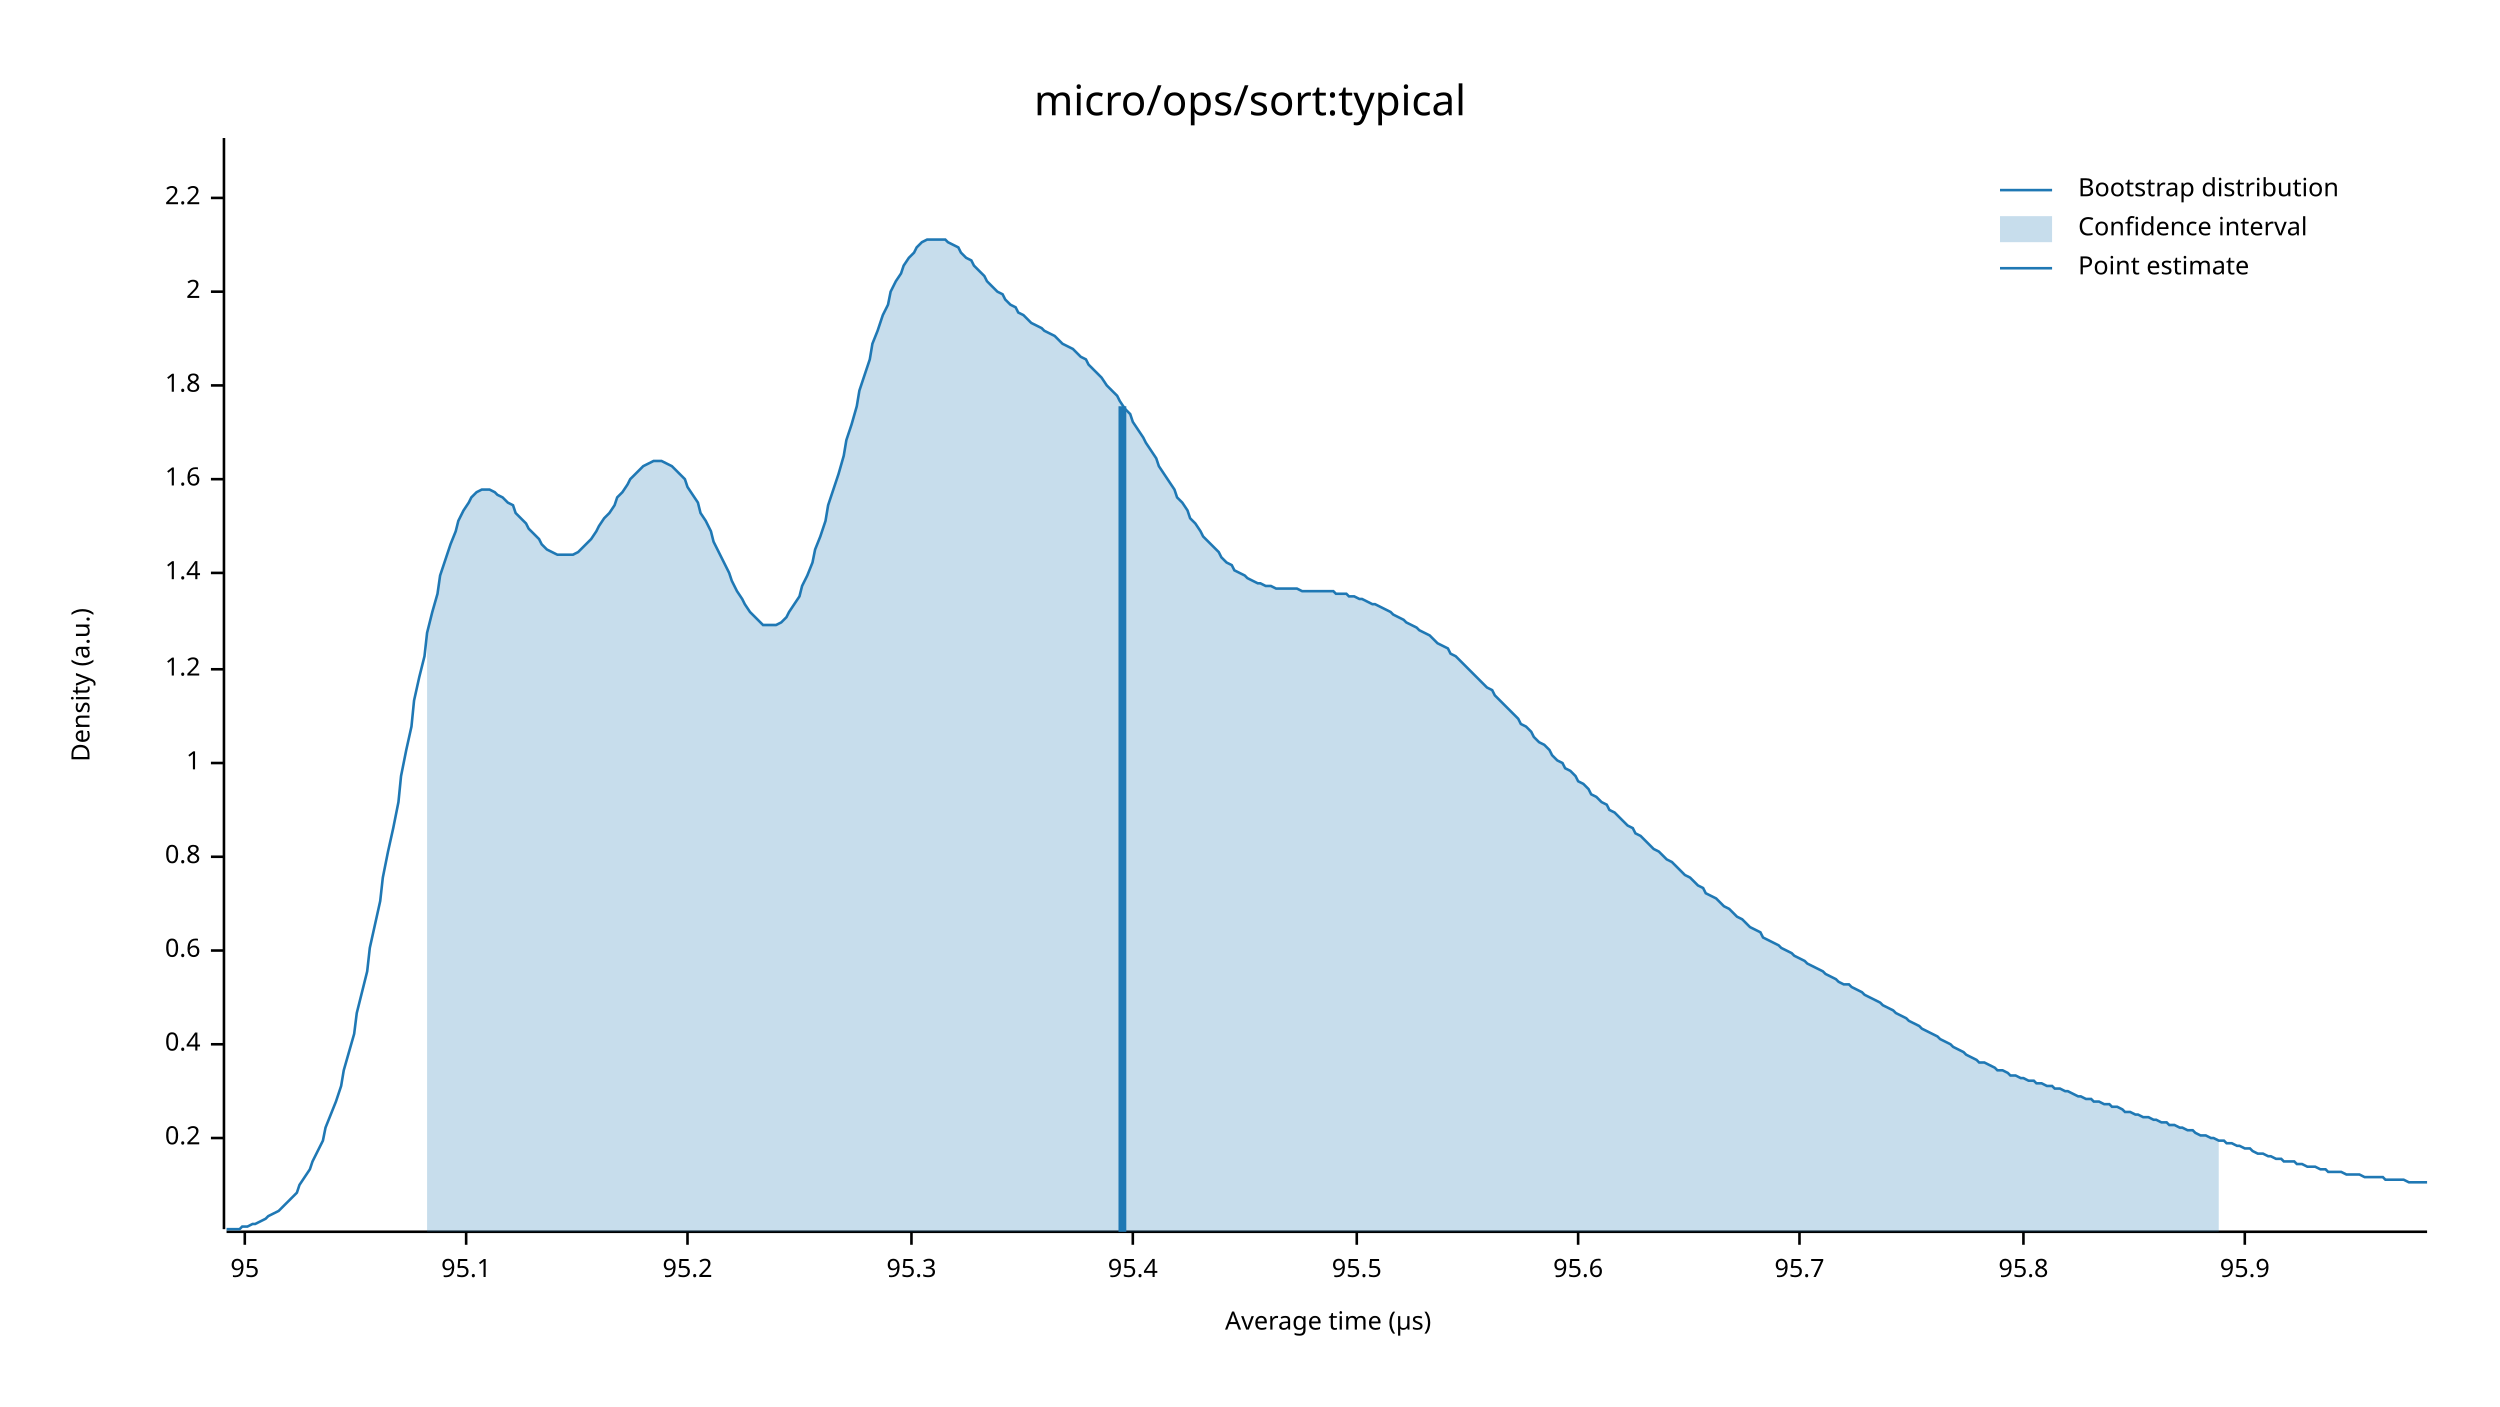
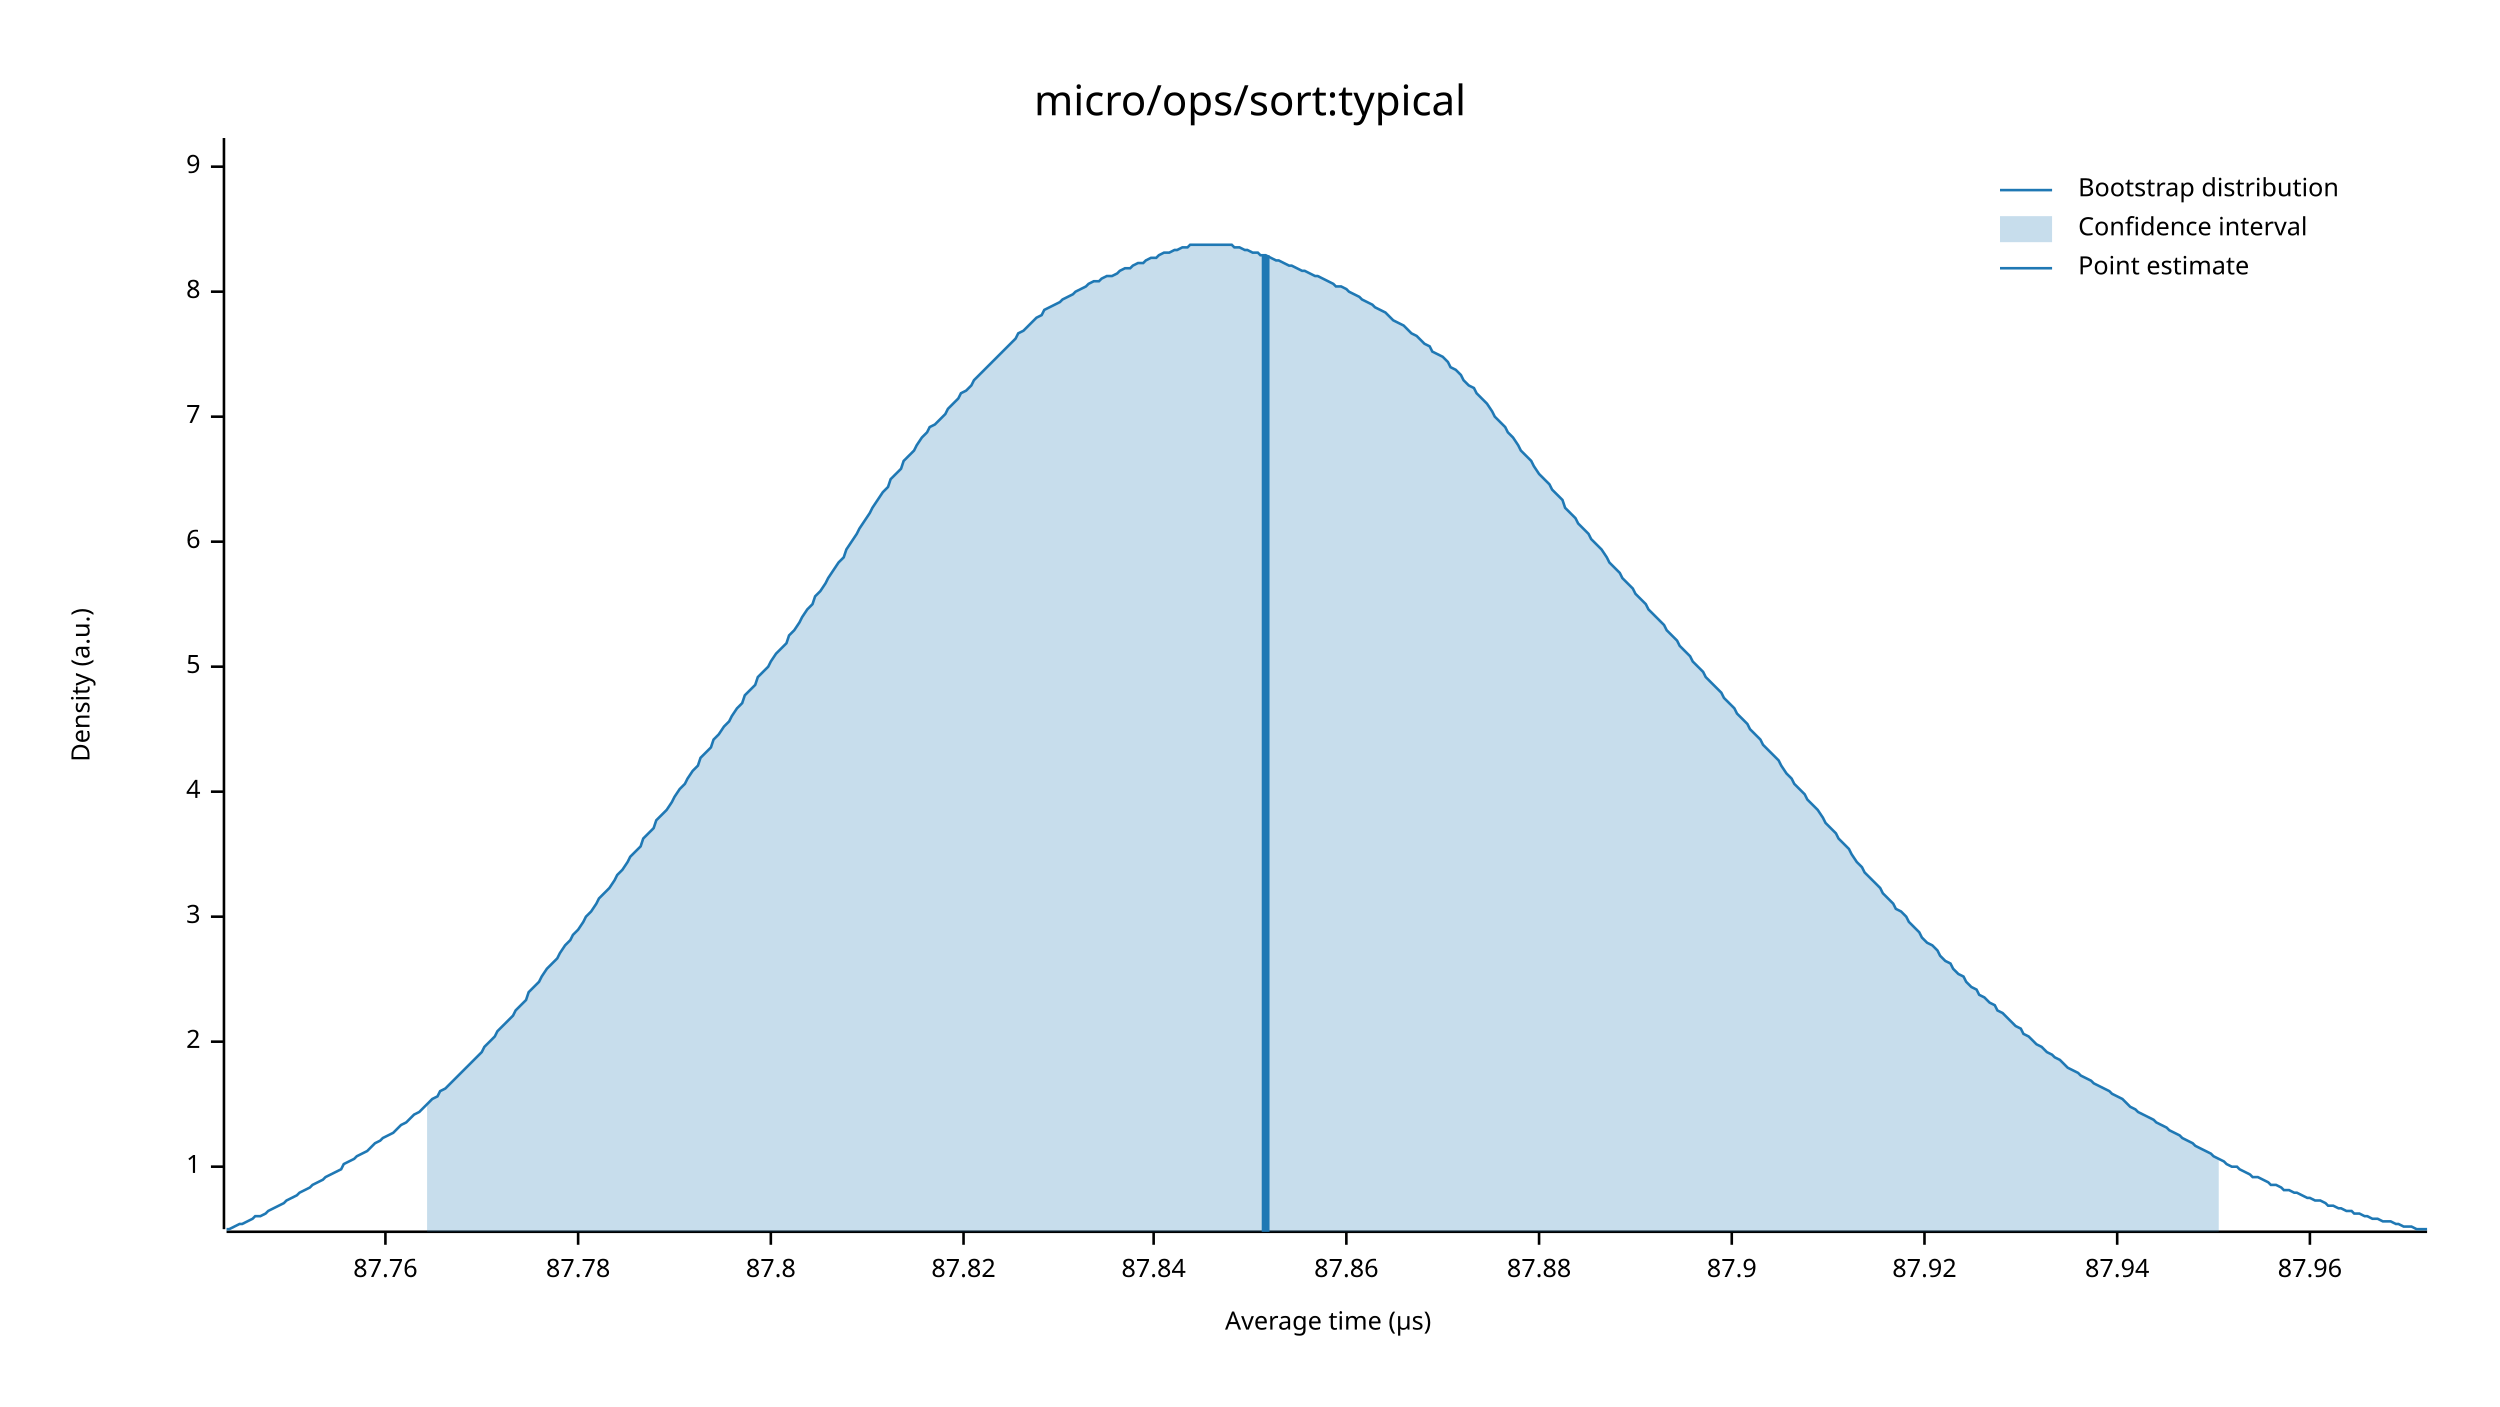
<svg xmlns="http://www.w3.org/2000/svg" width="960" height="540" viewBox="0 0 960 540">
  <text x="480" y="32" dy="0.76em" text-anchor="middle" font-family="sans-serif" font-size="16.129" opacity="1" fill="#000000">
micro/ops/sort:typical
</text>
  <text x="27" y="263" dy="0.76em" text-anchor="middle" font-family="sans-serif" font-size="9.677" opacity="1" fill="#000000" transform="rotate(270, 27, 263)">
Density (a.u.)
</text>
  <text x="510" y="513" dy="-0.5ex" text-anchor="middle" font-family="sans-serif" font-size="9.677" opacity="1" fill="#000000">
Average time (µs)
</text>
  <polyline fill="none" opacity="1" stroke="#000000" stroke-width="1" points="86,53 86,472 " />
-   <text x="77" y="437" dy="0.5ex" text-anchor="end" font-family="sans-serif" font-size="9.677" opacity="1" fill="#000000">
- 0.2
- </text>
-   <polyline fill="none" opacity="1" stroke="#000000" stroke-width="1" points="81,437 86,437 " />
-   <text x="77" y="401" dy="0.5ex" text-anchor="end" font-family="sans-serif" font-size="9.677" opacity="1" fill="#000000">
- 0.4
- </text>
-   <polyline fill="none" opacity="1" stroke="#000000" stroke-width="1" points="81,401 86,401 " />
-   <text x="77" y="365" dy="0.5ex" text-anchor="end" font-family="sans-serif" font-size="9.677" opacity="1" fill="#000000">
- 0.6
- </text>
-   <polyline fill="none" opacity="1" stroke="#000000" stroke-width="1" points="81,365 86,365 " />
-   <text x="77" y="329" dy="0.5ex" text-anchor="end" font-family="sans-serif" font-size="9.677" opacity="1" fill="#000000">
- 0.8
- </text>
-   <polyline fill="none" opacity="1" stroke="#000000" stroke-width="1" points="81,329 86,329 " />
-   <text x="77" y="293" dy="0.5ex" text-anchor="end" font-family="sans-serif" font-size="9.677" opacity="1" fill="#000000">
+   <text x="77" y="448" dy="0.5ex" text-anchor="end" font-family="sans-serif" font-size="9.677" opacity="1" fill="#000000">
1
</text>
-   <polyline fill="none" opacity="1" stroke="#000000" stroke-width="1" points="81,293 86,293 " />
-   <text x="77" y="257" dy="0.5ex" text-anchor="end" font-family="sans-serif" font-size="9.677" opacity="1" fill="#000000">
- 1.2
- </text>
-   <polyline fill="none" opacity="1" stroke="#000000" stroke-width="1" points="81,257 86,257 " />
-   <text x="77" y="220" dy="0.5ex" text-anchor="end" font-family="sans-serif" font-size="9.677" opacity="1" fill="#000000">
- 1.4
- </text>
-   <polyline fill="none" opacity="1" stroke="#000000" stroke-width="1" points="81,220 86,220 " />
-   <text x="77" y="184" dy="0.5ex" text-anchor="end" font-family="sans-serif" font-size="9.677" opacity="1" fill="#000000">
- 1.6
- </text>
-   <polyline fill="none" opacity="1" stroke="#000000" stroke-width="1" points="81,184 86,184 " />
-   <text x="77" y="148" dy="0.5ex" text-anchor="end" font-family="sans-serif" font-size="9.677" opacity="1" fill="#000000">
- 1.8
- </text>
-   <polyline fill="none" opacity="1" stroke="#000000" stroke-width="1" points="81,148 86,148 " />
-   <text x="77" y="112" dy="0.5ex" text-anchor="end" font-family="sans-serif" font-size="9.677" opacity="1" fill="#000000">
+   <polyline fill="none" opacity="1" stroke="#000000" stroke-width="1" points="81,448 86,448 " />
+   <text x="77" y="400" dy="0.5ex" text-anchor="end" font-family="sans-serif" font-size="9.677" opacity="1" fill="#000000">
2
</text>
+   <polyline fill="none" opacity="1" stroke="#000000" stroke-width="1" points="81,400 86,400 " />
+   <text x="77" y="352" dy="0.5ex" text-anchor="end" font-family="sans-serif" font-size="9.677" opacity="1" fill="#000000">
+ 3
+ </text>
+   <polyline fill="none" opacity="1" stroke="#000000" stroke-width="1" points="81,352 86,352 " />
+   <text x="77" y="304" dy="0.5ex" text-anchor="end" font-family="sans-serif" font-size="9.677" opacity="1" fill="#000000">
+ 4
+ </text>
+   <polyline fill="none" opacity="1" stroke="#000000" stroke-width="1" points="81,304 86,304 " />
+   <text x="77" y="256" dy="0.5ex" text-anchor="end" font-family="sans-serif" font-size="9.677" opacity="1" fill="#000000">
+ 5
+ </text>
+   <polyline fill="none" opacity="1" stroke="#000000" stroke-width="1" points="81,256 86,256 " />
+   <text x="77" y="208" dy="0.5ex" text-anchor="end" font-family="sans-serif" font-size="9.677" opacity="1" fill="#000000">
+ 6
+ </text>
+   <polyline fill="none" opacity="1" stroke="#000000" stroke-width="1" points="81,208 86,208 " />
+   <text x="77" y="160" dy="0.5ex" text-anchor="end" font-family="sans-serif" font-size="9.677" opacity="1" fill="#000000">
+ 7
+ </text>
+   <polyline fill="none" opacity="1" stroke="#000000" stroke-width="1" points="81,160 86,160 " />
+   <text x="77" y="112" dy="0.5ex" text-anchor="end" font-family="sans-serif" font-size="9.677" opacity="1" fill="#000000">
+ 8
+ </text>
  <polyline fill="none" opacity="1" stroke="#000000" stroke-width="1" points="81,112 86,112 " />
-   <text x="77" y="76" dy="0.5ex" text-anchor="end" font-family="sans-serif" font-size="9.677" opacity="1" fill="#000000">
- 2.2
+   <text x="77" y="64" dy="0.5ex" text-anchor="end" font-family="sans-serif" font-size="9.677" opacity="1" fill="#000000">
+ 9
</text>
-   <polyline fill="none" opacity="1" stroke="#000000" stroke-width="1" points="81,76 86,76 " />
+   <polyline fill="none" opacity="1" stroke="#000000" stroke-width="1" points="81,64 86,64 " />
  <polyline fill="none" opacity="1" stroke="#000000" stroke-width="1" points="87,473 932,473 " />
-   <text x="94" y="483" dy="0.76em" text-anchor="middle" font-family="sans-serif" font-size="9.677" opacity="1" fill="#000000">
- 95
+   <text x="148" y="483" dy="0.76em" text-anchor="middle" font-family="sans-serif" font-size="9.677" opacity="1" fill="#000000">
+ 87.76
</text>
-   <polyline fill="none" opacity="1" stroke="#000000" stroke-width="1" points="94,473 94,478 " />
-   <text x="179" y="483" dy="0.76em" text-anchor="middle" font-family="sans-serif" font-size="9.677" opacity="1" fill="#000000">
- 95.1
+   <polyline fill="none" opacity="1" stroke="#000000" stroke-width="1" points="148,473 148,478 " />
+   <text x="222" y="483" dy="0.76em" text-anchor="middle" font-family="sans-serif" font-size="9.677" opacity="1" fill="#000000">
+ 87.78
</text>
-   <polyline fill="none" opacity="1" stroke="#000000" stroke-width="1" points="179,473 179,478 " />
-   <text x="264" y="483" dy="0.76em" text-anchor="middle" font-family="sans-serif" font-size="9.677" opacity="1" fill="#000000">
- 95.2
+   <polyline fill="none" opacity="1" stroke="#000000" stroke-width="1" points="222,473 222,478 " />
+   <text x="296" y="483" dy="0.76em" text-anchor="middle" font-family="sans-serif" font-size="9.677" opacity="1" fill="#000000">
+ 87.8
</text>
-   <polyline fill="none" opacity="1" stroke="#000000" stroke-width="1" points="264,473 264,478 " />
-   <text x="350" y="483" dy="0.76em" text-anchor="middle" font-family="sans-serif" font-size="9.677" opacity="1" fill="#000000">
- 95.3
+   <polyline fill="none" opacity="1" stroke="#000000" stroke-width="1" points="296,473 296,478 " />
+   <text x="370" y="483" dy="0.76em" text-anchor="middle" font-family="sans-serif" font-size="9.677" opacity="1" fill="#000000">
+ 87.82
</text>
-   <polyline fill="none" opacity="1" stroke="#000000" stroke-width="1" points="350,473 350,478 " />
-   <text x="435" y="483" dy="0.76em" text-anchor="middle" font-family="sans-serif" font-size="9.677" opacity="1" fill="#000000">
- 95.4
+   <polyline fill="none" opacity="1" stroke="#000000" stroke-width="1" points="370,473 370,478 " />
+   <text x="443" y="483" dy="0.76em" text-anchor="middle" font-family="sans-serif" font-size="9.677" opacity="1" fill="#000000">
+ 87.84
</text>
-   <polyline fill="none" opacity="1" stroke="#000000" stroke-width="1" points="435,473 435,478 " />
-   <text x="521" y="483" dy="0.76em" text-anchor="middle" font-family="sans-serif" font-size="9.677" opacity="1" fill="#000000">
- 95.5
+   <polyline fill="none" opacity="1" stroke="#000000" stroke-width="1" points="443,473 443,478 " />
+   <text x="517" y="483" dy="0.76em" text-anchor="middle" font-family="sans-serif" font-size="9.677" opacity="1" fill="#000000">
+ 87.86
</text>
-   <polyline fill="none" opacity="1" stroke="#000000" stroke-width="1" points="521,473 521,478 " />
-   <text x="606" y="483" dy="0.76em" text-anchor="middle" font-family="sans-serif" font-size="9.677" opacity="1" fill="#000000">
- 95.6
+   <polyline fill="none" opacity="1" stroke="#000000" stroke-width="1" points="517,473 517,478 " />
+   <text x="591" y="483" dy="0.76em" text-anchor="middle" font-family="sans-serif" font-size="9.677" opacity="1" fill="#000000">
+ 87.88
</text>
-   <polyline fill="none" opacity="1" stroke="#000000" stroke-width="1" points="606,473 606,478 " />
-   <text x="691" y="483" dy="0.76em" text-anchor="middle" font-family="sans-serif" font-size="9.677" opacity="1" fill="#000000">
- 95.7
+   <polyline fill="none" opacity="1" stroke="#000000" stroke-width="1" points="591,473 591,478 " />
+   <text x="665" y="483" dy="0.76em" text-anchor="middle" font-family="sans-serif" font-size="9.677" opacity="1" fill="#000000">
+ 87.9
</text>
-   <polyline fill="none" opacity="1" stroke="#000000" stroke-width="1" points="691,473 691,478 " />
-   <text x="777" y="483" dy="0.76em" text-anchor="middle" font-family="sans-serif" font-size="9.677" opacity="1" fill="#000000">
- 95.8
+   <polyline fill="none" opacity="1" stroke="#000000" stroke-width="1" points="665,473 665,478 " />
+   <text x="739" y="483" dy="0.76em" text-anchor="middle" font-family="sans-serif" font-size="9.677" opacity="1" fill="#000000">
+ 87.92
</text>
-   <polyline fill="none" opacity="1" stroke="#000000" stroke-width="1" points="777,473 777,478 " />
-   <text x="862" y="483" dy="0.76em" text-anchor="middle" font-family="sans-serif" font-size="9.677" opacity="1" fill="#000000">
- 95.9
+   <polyline fill="none" opacity="1" stroke="#000000" stroke-width="1" points="739,473 739,478 " />
+   <text x="813" y="483" dy="0.76em" text-anchor="middle" font-family="sans-serif" font-size="9.677" opacity="1" fill="#000000">
+ 87.94
</text>
-   <polyline fill="none" opacity="1" stroke="#000000" stroke-width="1" points="862,473 862,478 " />
-   <polyline fill="none" opacity="1" stroke="#1F78B4" stroke-width="1" points="87,472 88,472 90,472 92,472 93,471 95,471 97,470 98,470 100,469 102,468 103,467 105,466 107,465 109,463 110,462 112,460 114,458 115,455 117,452 119,449 120,446 122,442 124,438 125,433 127,428 129,423 131,417 132,411 134,404 136,397 137,389 139,381 141,373 142,364 144,355 146,346 147,337 149,327 151,318 153,308 154,298 156,288 158,279 159,269 161,260 163,252 164,243 166,235 168,228 169,221 171,215 173,209 175,204 176,200 178,196 180,193 181,191 183,189 185,188 186,188 188,188 190,189 191,190 193,191 195,193 197,194 198,197 200,199 202,201 203,203 205,205 207,207 208,209 210,211 212,212 214,213 215,213 217,213 219,213 220,213 222,212 224,210 225,209 227,207 229,204 230,202 232,199 234,197 236,194 237,191 239,189 241,186 242,184 244,182 246,180 247,179 249,178 251,177 252,177 254,177 256,178 258,179 259,180 261,182 263,184 264,187 266,190 268,193 269,197 271,200 273,204 274,208 276,212 278,216 280,220 281,223 283,227 285,230 286,232 288,235 290,237 291,238 293,240 295,240 296,240 298,240 300,239 302,237 303,235 305,232 307,229 308,225 310,221 312,216 313,211 315,206 317,200 318,194 320,188 322,182 324,175 325,169 327,163 329,156 330,150 332,144 334,138 335,132 337,127 339,121 341,117 342,112 344,108 346,105 347,102 349,99 351,97 352,95 354,93 356,92 357,92 359,92 361,92 363,92 364,93 366,94 368,95 369,97 371,99 373,100 374,102 376,104 378,106 379,108 381,110 383,112 385,113 386,115 388,117 390,118 391,120 393,121 395,123 396,124 398,125 400,126 401,127 403,128 405,129 407,131 408,132 410,133 412,134 413,135 415,137 417,138 418,140 420,142 422,144 423,145 425,148 427,150 429,152 430,154 432,157 434,159 435,162 437,165 439,168 440,170 442,173 444,176 445,179 447,182 449,185 451,188 452,191 454,193 456,196 457,199 459,201 461,204 462,206 464,208 466,210 468,212 469,214 471,216 473,217 474,219 476,220 478,221 479,222 481,223 483,224 484,224 486,225 488,225 490,226 491,226 493,226 495,226 496,226 498,226 500,227 501,227 503,227 505,227 506,227 508,227 510,227 512,227 513,228 515,228 517,228 518,229 520,229 522,230 523,230 525,231 527,232 528,232 530,233 532,234 534,235 535,236 537,237 539,238 540,239 542,240 544,241 545,242 547,243 549,244 550,245 552,247 554,248 556,249 557,251 559,252 561,254 562,255 564,257 566,259 567,260 569,262 571,264 573,265 574,267 576,269 578,271 579,272 581,274 583,276 584,278 586,279 588,281 589,283 591,285 593,286 595,288 596,290 598,292 600,293 601,295 603,296 605,298 606,300 608,301 610,303 611,305 613,306 615,308 617,309 618,311 620,312 622,314 623,315 625,317 627,318 628,320 630,321 632,323 633,324 635,326 637,327 639,329 640,330 642,331 644,333 645,334 647,336 649,337 650,338 652,340 654,341 655,343 657,344 659,345 661,347 662,348 664,349 666,351 667,352 669,353 671,355 672,356 674,357 676,358 677,360 679,361 681,362 683,363 684,364 686,365 688,366 689,367 691,368 693,369 694,370 696,371 698,372 700,373 701,374 703,375 705,376 706,377 708,378 710,378 711,379 713,380 715,381 716,382 718,383 720,384 722,385 723,386 725,387 727,388 728,389 730,390 732,391 733,392 735,393 737,394 738,395 740,396 742,397 744,398 745,399 747,400 749,401 750,402 752,403 754,404 755,405 757,406 759,407 760,408 762,408 764,409 766,410 767,411 769,411 771,412 772,413 774,413 776,414 777,414 779,415 781,415 782,416 784,416 786,417 788,417 789,418 791,418 793,419 794,419 796,420 798,421 799,421 801,422 803,422 804,423 806,423 808,424 810,424 811,425 813,425 815,426 816,427 818,427 820,428 821,428 823,429 825,429 827,430 828,430 830,431 832,431 833,432 835,432 837,433 838,433 840,434 842,434 843,435 845,436 847,436 849,437 850,437 852,438 854,438 855,439 857,439 859,440 860,440 862,441 864,441 865,442 867,443 869,443 871,444 872,444 874,445 876,445 877,446 879,446 881,446 882,447 884,447 886,448 887,448 889,448 891,449 893,449 894,450 896,450 898,450 899,450 901,451 903,451 904,451 906,451 908,452 909,452 911,452 913,452 915,452 916,453 918,453 920,453 921,453 923,453 925,454 926,454 928,454 930,454 932,454 " />
-   <polygon opacity="0.25" fill="#1F78B4" points="164,243 166,235 168,228 169,221 171,215 173,209 175,204 176,200 178,196 180,193 181,191 183,189 185,188 186,188 188,188 190,189 191,190 193,191 195,193 197,194 198,197 200,199 202,201 203,203 205,205 207,207 208,209 210,211 212,212 214,213 215,213 217,213 219,213 220,213 222,212 224,210 225,209 227,207 229,204 230,202 232,199 234,197 236,194 237,191 239,189 241,186 242,184 244,182 246,180 247,179 249,178 251,177 252,177 254,177 256,178 258,179 259,180 261,182 263,184 264,187 266,190 268,193 269,197 271,200 273,204 274,208 276,212 278,216 280,220 281,223 283,227 285,230 286,232 288,235 290,237 291,238 293,240 295,240 296,240 298,240 300,239 302,237 303,235 305,232 307,229 308,225 310,221 312,216 313,211 315,206 317,200 318,194 320,188 322,182 324,175 325,169 327,163 329,156 330,150 332,144 334,138 335,132 337,127 339,121 341,117 342,112 344,108 346,105 347,102 349,99 351,97 352,95 354,93 356,92 357,92 359,92 361,92 363,92 364,93 366,94 368,95 369,97 371,99 373,100 374,102 376,104 378,106 379,108 381,110 383,112 385,113 386,115 388,117 390,118 391,120 393,121 395,123 396,124 398,125 400,126 401,127 403,128 405,129 407,131 408,132 410,133 412,134 413,135 415,137 417,138 418,140 420,142 422,144 423,145 425,148 427,150 429,152 430,154 432,157 434,159 435,162 437,165 439,168 440,170 442,173 444,176 445,179 447,182 449,185 451,188 452,191 454,193 456,196 457,199 459,201 461,204 462,206 464,208 466,210 468,212 469,214 471,216 473,217 474,219 476,220 478,221 479,222 481,223 483,224 484,224 486,225 488,225 490,226 491,226 493,226 495,226 496,226 498,226 500,227 501,227 503,227 505,227 506,227 508,227 510,227 512,227 513,228 515,228 517,228 518,229 520,229 522,230 523,230 525,231 527,232 528,232 530,233 532,234 534,235 535,236 537,237 539,238 540,239 542,240 544,241 545,242 547,243 549,244 550,245 552,247 554,248 556,249 557,251 559,252 561,254 562,255 564,257 566,259 567,260 569,262 571,264 573,265 574,267 576,269 578,271 579,272 581,274 583,276 584,278 586,279 588,281 589,283 591,285 593,286 595,288 596,290 598,292 600,293 601,295 603,296 605,298 606,300 608,301 610,303 611,305 613,306 615,308 617,309 618,311 620,312 622,314 623,315 625,317 627,318 628,320 630,321 632,323 633,324 635,326 637,327 639,329 640,330 642,331 644,333 645,334 647,336 649,337 650,338 652,340 654,341 655,343 657,344 659,345 661,347 662,348 664,349 666,351 667,352 669,353 671,355 672,356 674,357 676,358 677,360 679,361 681,362 683,363 684,364 686,365 688,366 689,367 691,368 693,369 694,370 696,371 698,372 700,373 701,374 703,375 705,376 706,377 708,378 710,378 711,379 713,380 715,381 716,382 718,383 720,384 722,385 723,386 725,387 727,388 728,389 730,390 732,391 733,392 735,393 737,394 738,395 740,396 742,397 744,398 745,399 747,400 749,401 750,402 752,403 754,404 755,405 757,406 759,407 760,408 762,408 764,409 766,410 767,411 769,411 771,412 772,413 774,413 776,414 777,414 779,415 781,415 782,416 784,416 786,417 788,417 789,418 791,418 793,419 794,419 796,420 798,421 799,421 801,422 803,422 804,423 806,423 808,424 810,424 811,425 813,425 815,426 816,427 818,427 820,428 821,428 823,429 825,429 827,430 828,430 830,431 832,431 833,432 835,432 837,433 838,433 840,434 842,434 843,435 845,436 847,436 849,437 850,437 852,438 852,473 164,473 " />
-   <polyline fill="none" opacity="1" stroke="#1F78B4" stroke-width="3" points="431,473 431,156 " />
+   <polyline fill="none" opacity="1" stroke="#000000" stroke-width="1" points="813,473 813,478 " />
+   <text x="887" y="483" dy="0.76em" text-anchor="middle" font-family="sans-serif" font-size="9.677" opacity="1" fill="#000000">
+ 87.96
+ </text>
+   <polyline fill="none" opacity="1" stroke="#000000" stroke-width="1" points="887,473 887,478 " />
+   <polyline fill="none" opacity="1" stroke="#1F78B4" stroke-width="1" points="87,472 88,472 90,471 92,470 93,470 95,469 97,468 98,467 100,467 102,466 103,465 105,464 107,463 109,462 110,461 112,460 114,459 115,458 117,457 119,456 120,455 122,454 124,453 125,452 127,451 129,450 131,449 132,447 134,446 136,445 137,444 139,443 141,442 142,441 144,439 146,438 147,437 149,436 151,435 153,433 154,432 156,431 158,429 159,428 161,427 163,425 164,424 166,422 168,421 169,419 171,418 173,416 175,414 176,413 178,411 180,409 181,408 183,406 185,404 186,402 188,400 190,398 191,396 193,394 195,392 197,390 198,388 200,386 202,384 203,381 205,379 207,377 208,375 210,372 212,370 214,368 215,366 217,363 219,361 220,359 222,357 224,354 225,352 227,350 229,347 230,345 232,343 234,341 236,338 237,336 239,334 241,331 242,329 244,327 246,325 247,322 249,320 251,318 252,315 254,313 256,311 258,308 259,306 261,303 263,301 264,299 266,296 268,294 269,291 271,289 273,287 274,284 276,282 278,279 280,277 281,275 283,272 285,270 286,267 288,265 290,263 291,260 293,258 295,256 296,254 298,251 300,249 302,247 303,244 305,242 307,239 308,237 310,234 312,232 313,229 315,227 317,224 318,222 320,219 322,216 324,214 325,211 327,208 329,205 330,203 332,200 334,197 335,195 337,192 339,189 341,187 342,184 344,182 346,180 347,177 349,175 351,173 352,171 354,168 356,166 357,164 359,163 361,161 363,159 364,157 366,155 368,153 369,151 371,150 373,148 374,146 376,144 378,142 379,141 381,139 383,137 385,135 386,134 388,132 390,130 391,128 393,127 395,125 396,124 398,122 400,121 401,119 403,118 405,117 407,116 408,115 410,114 412,113 413,112 415,111 417,110 418,109 420,108 422,108 423,107 425,106 427,106 429,105 430,104 432,103 434,103 435,102 437,101 439,101 440,100 442,99 444,99 445,98 447,97 449,97 451,96 452,96 454,95 456,95 457,94 459,94 461,94 462,94 464,94 466,94 468,94 469,94 471,94 473,94 474,95 476,95 478,96 479,96 481,97 483,97 484,98 486,98 488,99 490,100 491,100 493,101 495,102 496,102 498,103 500,104 501,104 503,105 505,106 506,106 508,107 510,108 512,109 513,110 515,110 517,111 518,112 520,113 522,114 523,115 525,116 527,117 528,118 530,119 532,120 534,122 535,123 537,124 539,125 540,126 542,128 544,129 545,130 547,132 549,133 550,135 552,136 554,137 556,139 557,141 559,142 561,144 562,146 564,148 566,149 567,151 569,153 571,155 573,158 574,160 576,162 578,164 579,166 581,168 583,171 584,173 586,175 588,177 589,179 591,182 593,184 595,186 596,188 598,190 600,192 601,195 603,197 605,199 606,201 608,203 610,205 611,207 613,209 615,211 617,214 618,216 620,218 622,220 623,222 625,224 627,226 628,228 630,230 632,232 633,234 635,236 637,238 639,240 640,242 642,244 644,246 645,248 647,250 649,252 650,254 652,256 654,258 655,260 657,262 659,264 661,266 662,268 664,270 666,272 667,274 669,276 671,278 672,280 674,282 676,284 677,286 679,288 681,290 683,292 684,294 686,297 688,299 689,301 691,303 693,305 694,307 696,309 698,311 700,314 701,316 703,318 705,320 706,322 708,324 710,326 711,328 713,331 715,333 716,335 718,337 720,339 722,341 723,343 725,345 727,347 728,349 730,350 732,352 733,354 735,356 737,358 738,360 740,362 742,363 744,365 745,367 747,369 749,370 750,372 752,374 754,375 755,377 757,379 759,380 760,382 762,383 764,385 766,386 767,388 769,389 771,391 772,392 774,394 776,395 777,397 779,398 781,400 782,401 784,402 786,404 788,405 789,406 791,407 793,409 794,410 796,411 798,412 799,413 801,414 803,415 804,416 806,417 808,418 810,419 811,420 813,421 815,422 816,423 818,425 820,426 821,427 823,428 825,429 827,430 828,431 830,432 832,433 833,434 835,435 837,436 838,437 840,438 842,439 843,440 845,441 847,442 849,443 850,444 852,445 854,446 855,447 857,448 859,448 860,449 862,450 864,451 865,452 867,452 869,453 871,454 872,455 874,455 876,456 877,457 879,457 881,458 882,458 884,459 886,460 887,460 889,461 891,461 893,462 894,463 896,463 898,464 899,464 901,465 903,465 904,466 906,466 908,467 909,467 911,468 913,468 915,469 916,469 918,469 920,470 921,470 923,471 925,471 926,471 928,472 930,472 932,472 " />
+   <polygon opacity="0.25" fill="#1F78B4" points="164,424 166,422 168,421 169,419 171,418 173,416 175,414 176,413 178,411 180,409 181,408 183,406 185,404 186,402 188,400 190,398 191,396 193,394 195,392 197,390 198,388 200,386 202,384 203,381 205,379 207,377 208,375 210,372 212,370 214,368 215,366 217,363 219,361 220,359 222,357 224,354 225,352 227,350 229,347 230,345 232,343 234,341 236,338 237,336 239,334 241,331 242,329 244,327 246,325 247,322 249,320 251,318 252,315 254,313 256,311 258,308 259,306 261,303 263,301 264,299 266,296 268,294 269,291 271,289 273,287 274,284 276,282 278,279 280,277 281,275 283,272 285,270 286,267 288,265 290,263 291,260 293,258 295,256 296,254 298,251 300,249 302,247 303,244 305,242 307,239 308,237 310,234 312,232 313,229 315,227 317,224 318,222 320,219 322,216 324,214 325,211 327,208 329,205 330,203 332,200 334,197 335,195 337,192 339,189 341,187 342,184 344,182 346,180 347,177 349,175 351,173 352,171 354,168 356,166 357,164 359,163 361,161 363,159 364,157 366,155 368,153 369,151 371,150 373,148 374,146 376,144 378,142 379,141 381,139 383,137 385,135 386,134 388,132 390,130 391,128 393,127 395,125 396,124 398,122 400,121 401,119 403,118 405,117 407,116 408,115 410,114 412,113 413,112 415,111 417,110 418,109 420,108 422,108 423,107 425,106 427,106 429,105 430,104 432,103 434,103 435,102 437,101 439,101 440,100 442,99 444,99 445,98 447,97 449,97 451,96 452,96 454,95 456,95 457,94 459,94 461,94 462,94 464,94 466,94 468,94 469,94 471,94 473,94 474,95 476,95 478,96 479,96 481,97 483,97 484,98 486,98 488,99 490,100 491,100 493,101 495,102 496,102 498,103 500,104 501,104 503,105 505,106 506,106 508,107 510,108 512,109 513,110 515,110 517,111 518,112 520,113 522,114 523,115 525,116 527,117 528,118 530,119 532,120 534,122 535,123 537,124 539,125 540,126 542,128 544,129 545,130 547,132 549,133 550,135 552,136 554,137 556,139 557,141 559,142 561,144 562,146 564,148 566,149 567,151 569,153 571,155 573,158 574,160 576,162 578,164 579,166 581,168 583,171 584,173 586,175 588,177 589,179 591,182 593,184 595,186 596,188 598,190 600,192 601,195 603,197 605,199 606,201 608,203 610,205 611,207 613,209 615,211 617,214 618,216 620,218 622,220 623,222 625,224 627,226 628,228 630,230 632,232 633,234 635,236 637,238 639,240 640,242 642,244 644,246 645,248 647,250 649,252 650,254 652,256 654,258 655,260 657,262 659,264 661,266 662,268 664,270 666,272 667,274 669,276 671,278 672,280 674,282 676,284 677,286 679,288 681,290 683,292 684,294 686,297 688,299 689,301 691,303 693,305 694,307 696,309 698,311 700,314 701,316 703,318 705,320 706,322 708,324 710,326 711,328 713,331 715,333 716,335 718,337 720,339 722,341 723,343 725,345 727,347 728,349 730,350 732,352 733,354 735,356 737,358 738,360 740,362 742,363 744,365 745,367 747,369 749,370 750,372 752,374 754,375 755,377 757,379 759,380 760,382 762,383 764,385 766,386 767,388 769,389 771,391 772,392 774,394 776,395 777,397 779,398 781,400 782,401 784,402 786,404 788,405 789,406 791,407 793,409 794,410 796,411 798,412 799,413 801,414 803,415 804,416 806,417 808,418 810,419 811,420 813,421 815,422 816,423 818,425 820,426 821,427 823,428 825,429 827,430 828,431 830,432 832,433 833,434 835,435 837,436 838,437 840,438 842,439 843,440 845,441 847,442 849,443 850,444 852,445 852,473 164,473 " />
+   <polyline fill="none" opacity="1" stroke="#1F78B4" stroke-width="3" points="486,473 486,98 " />
  <text x="798" y="68" dy="0.76em" text-anchor="start" font-family="sans-serif" font-size="9.677" opacity="1" fill="#000000">
Bootstrap distribution
</text>
  <text x="798" y="83" dy="0.76em" text-anchor="start" font-family="sans-serif" font-size="9.677" opacity="1" fill="#000000">
Confidence interval
</text>
  <text x="798" y="98" dy="0.76em" text-anchor="start" font-family="sans-serif" font-size="9.677" opacity="1" fill="#000000">
Point estimate
</text>
  <polyline fill="none" opacity="1" stroke="#1F78B4" stroke-width="1" points="768,73 788,73 " />
  <rect x="768" y="83" width="20" height="10" opacity="0.25" fill="#1F78B4" stroke="none" />
  <polyline fill="none" opacity="1" stroke="#1F78B4" stroke-width="1" points="768,103 788,103 " />
</svg>
